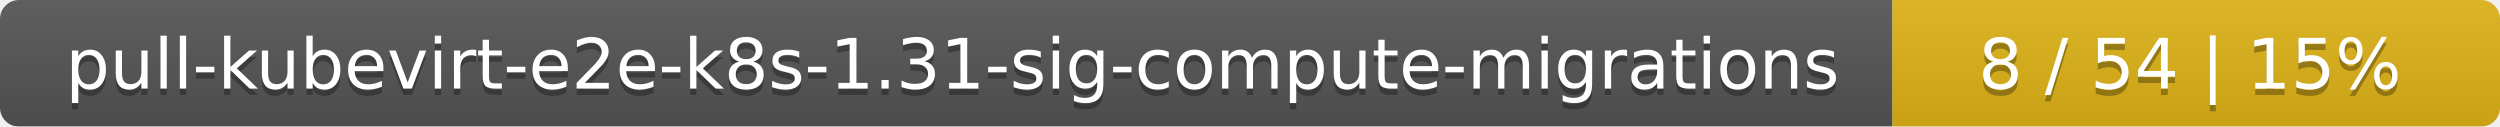
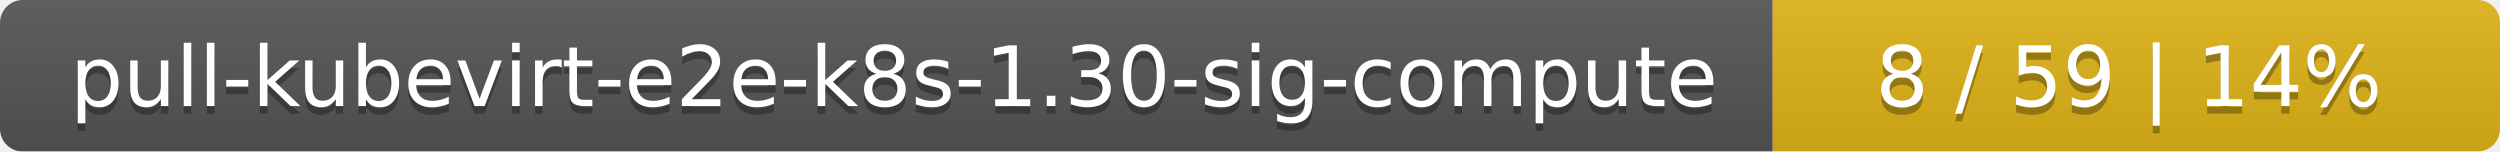
- <svg xmlns="http://www.w3.org/2000/svg" width="395" height="20">
+ <svg xmlns="http://www.w3.org/2000/svg" width="330" height="20">
  <linearGradient id="smooth" x2="0" y2="100%">
    <stop offset="0" stop-color="#bbb" stop-opacity=".1" />
    <stop offset="1" stop-opacity=".1" />
  </linearGradient>
  <mask id="round">
-     <rect width="395" height="20" rx="3" fill="#fff" />
+     <rect width="330" height="20" rx="3" fill="#fff" />
  </mask>
  <g mask="url(#round)">
-     <rect width="299" height="20" fill="#555" />
-     <rect x="299" width="96" height="20" fill="#dfb317" />
-     <rect width="395" height="20" fill="url(#smooth)" />
+     <rect width="234" height="20" fill="#555" />
+     <rect x="234" width="96" height="20" fill="#dfb317" />
+     <rect width="330" height="20" fill="url(#smooth)" />
  </g>
  <g fill="#fff" text-anchor="middle" font-family="DejaVu Sans,Verdana,Geneva,sans-serif" font-size="11">
-     <text x="150.5" y="15" fill="#010101" fill-opacity=".3">pull-kubevirt-e2e-k8s-1.31-sig-compute-migrations</text>
-     <text x="150.5" y="14">pull-kubevirt-e2e-k8s-1.31-sig-compute-migrations</text>
-     <text x="346" y="15" fill="#010101" fill-opacity=".3">8 / 54    |    15%</text>
-     <text x="346" y="14">8 / 54    |    15%</text>
+     <text x="118" y="15" fill="#010101" fill-opacity=".3">pull-kubevirt-e2e-k8s-1.30-sig-compute</text>
+     <text x="118" y="14">pull-kubevirt-e2e-k8s-1.30-sig-compute</text>
+     <text x="281" y="15" fill="#010101" fill-opacity=".3">8 / 59    |    14%</text>
+     <text x="281" y="14">8 / 59    |    14%</text>
  </g>
</svg>
